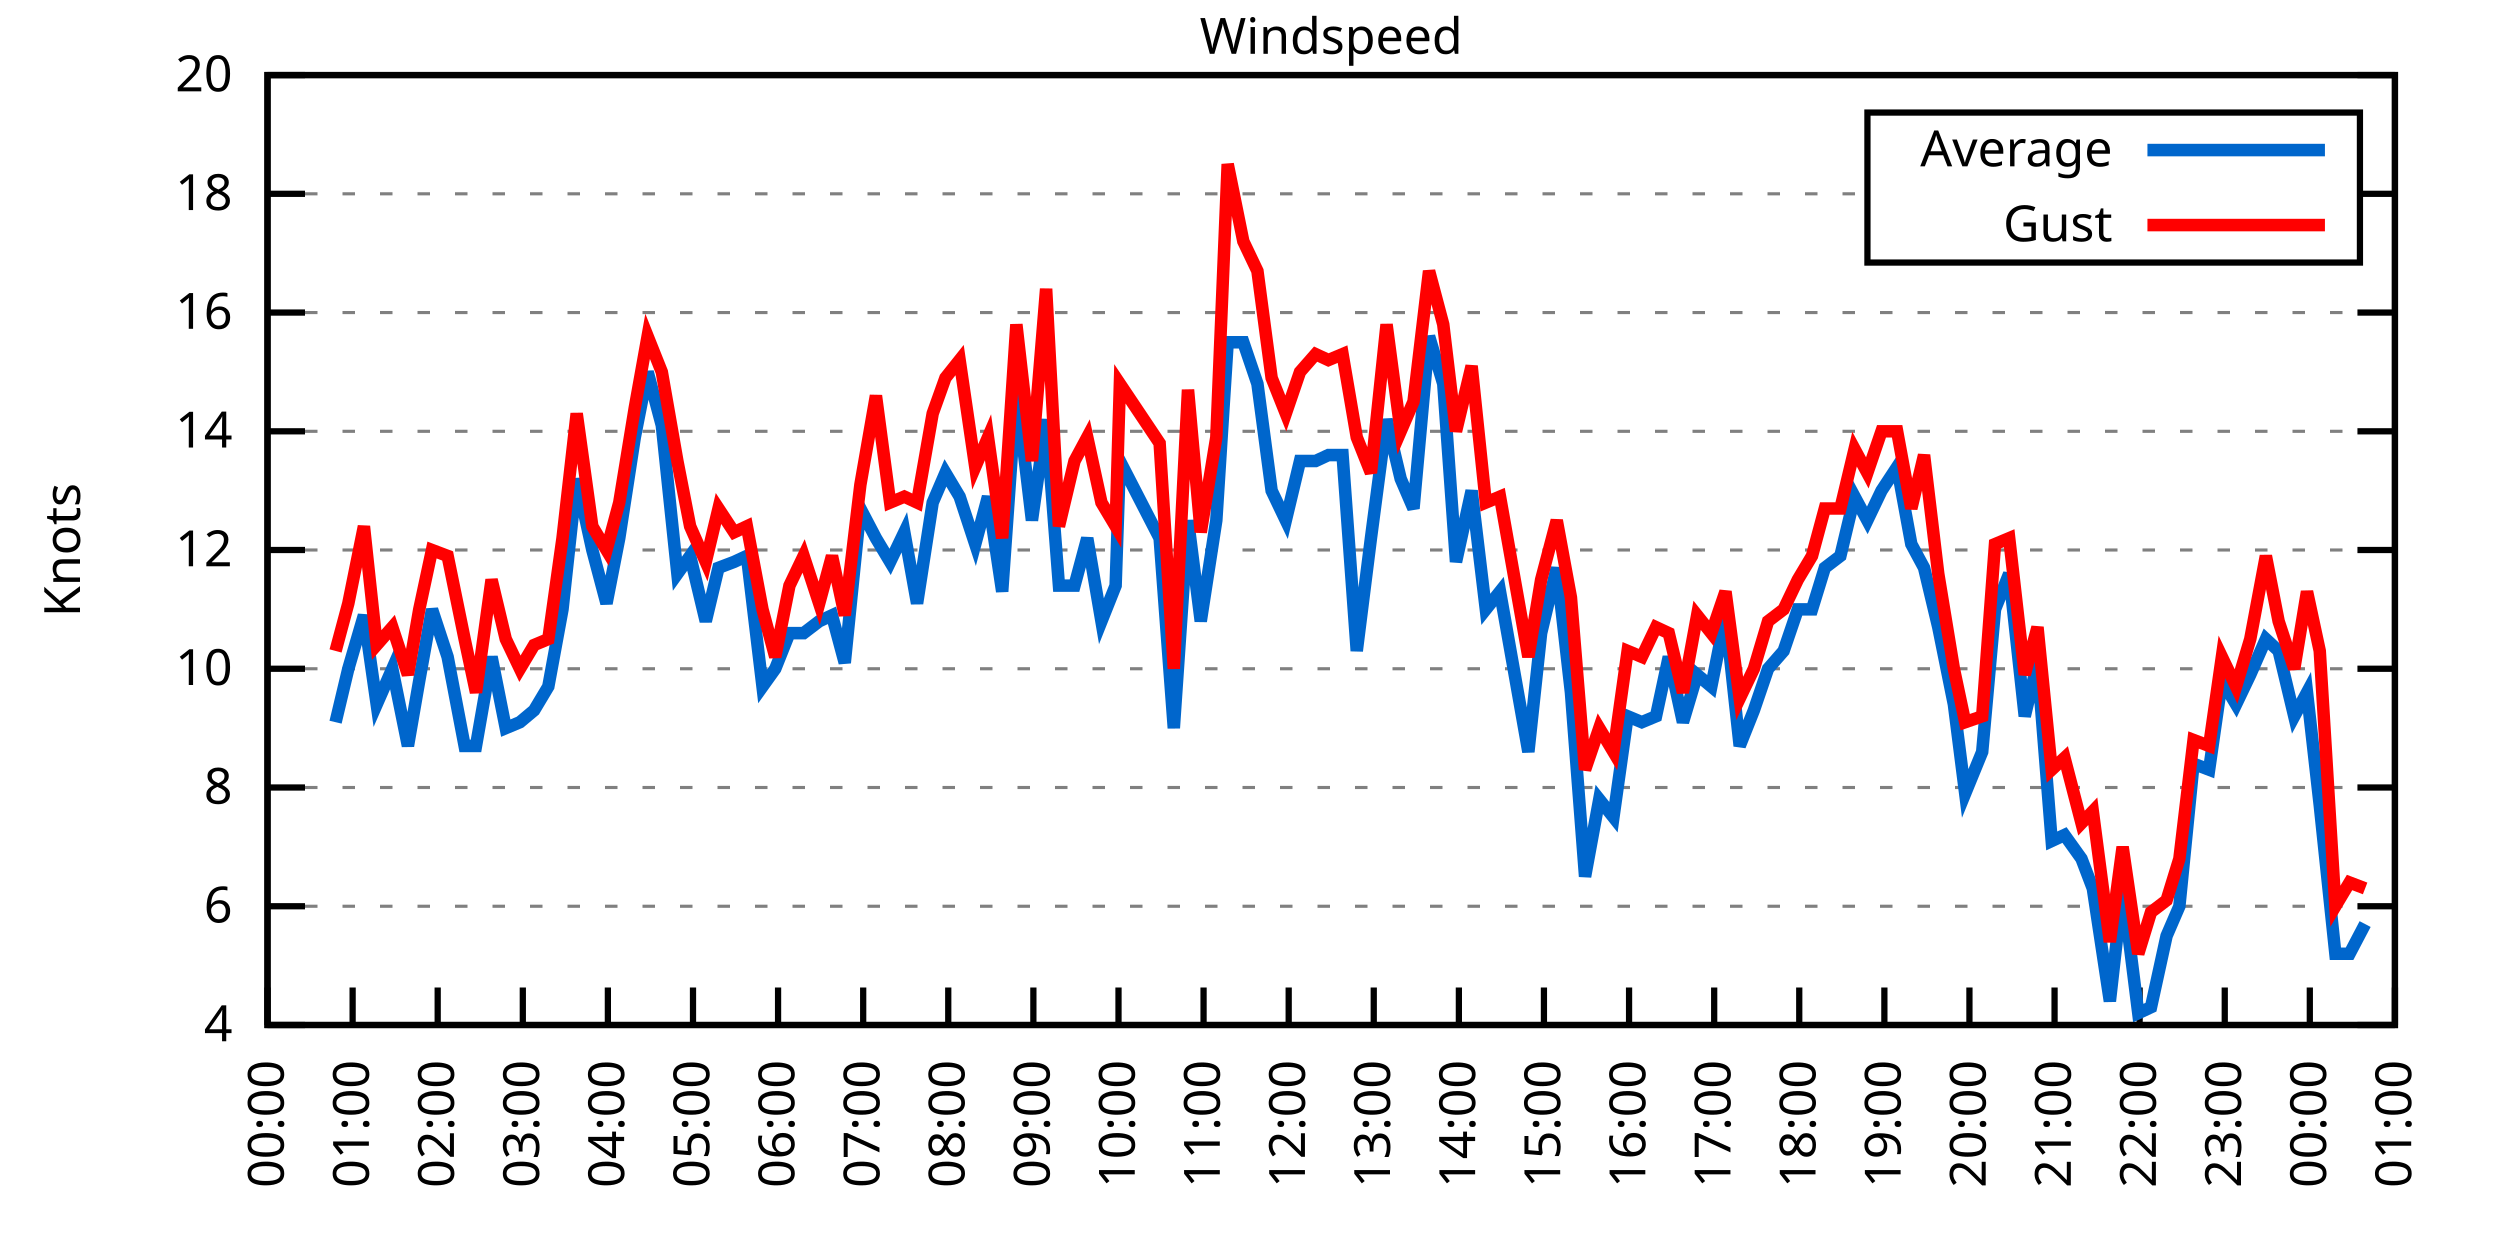
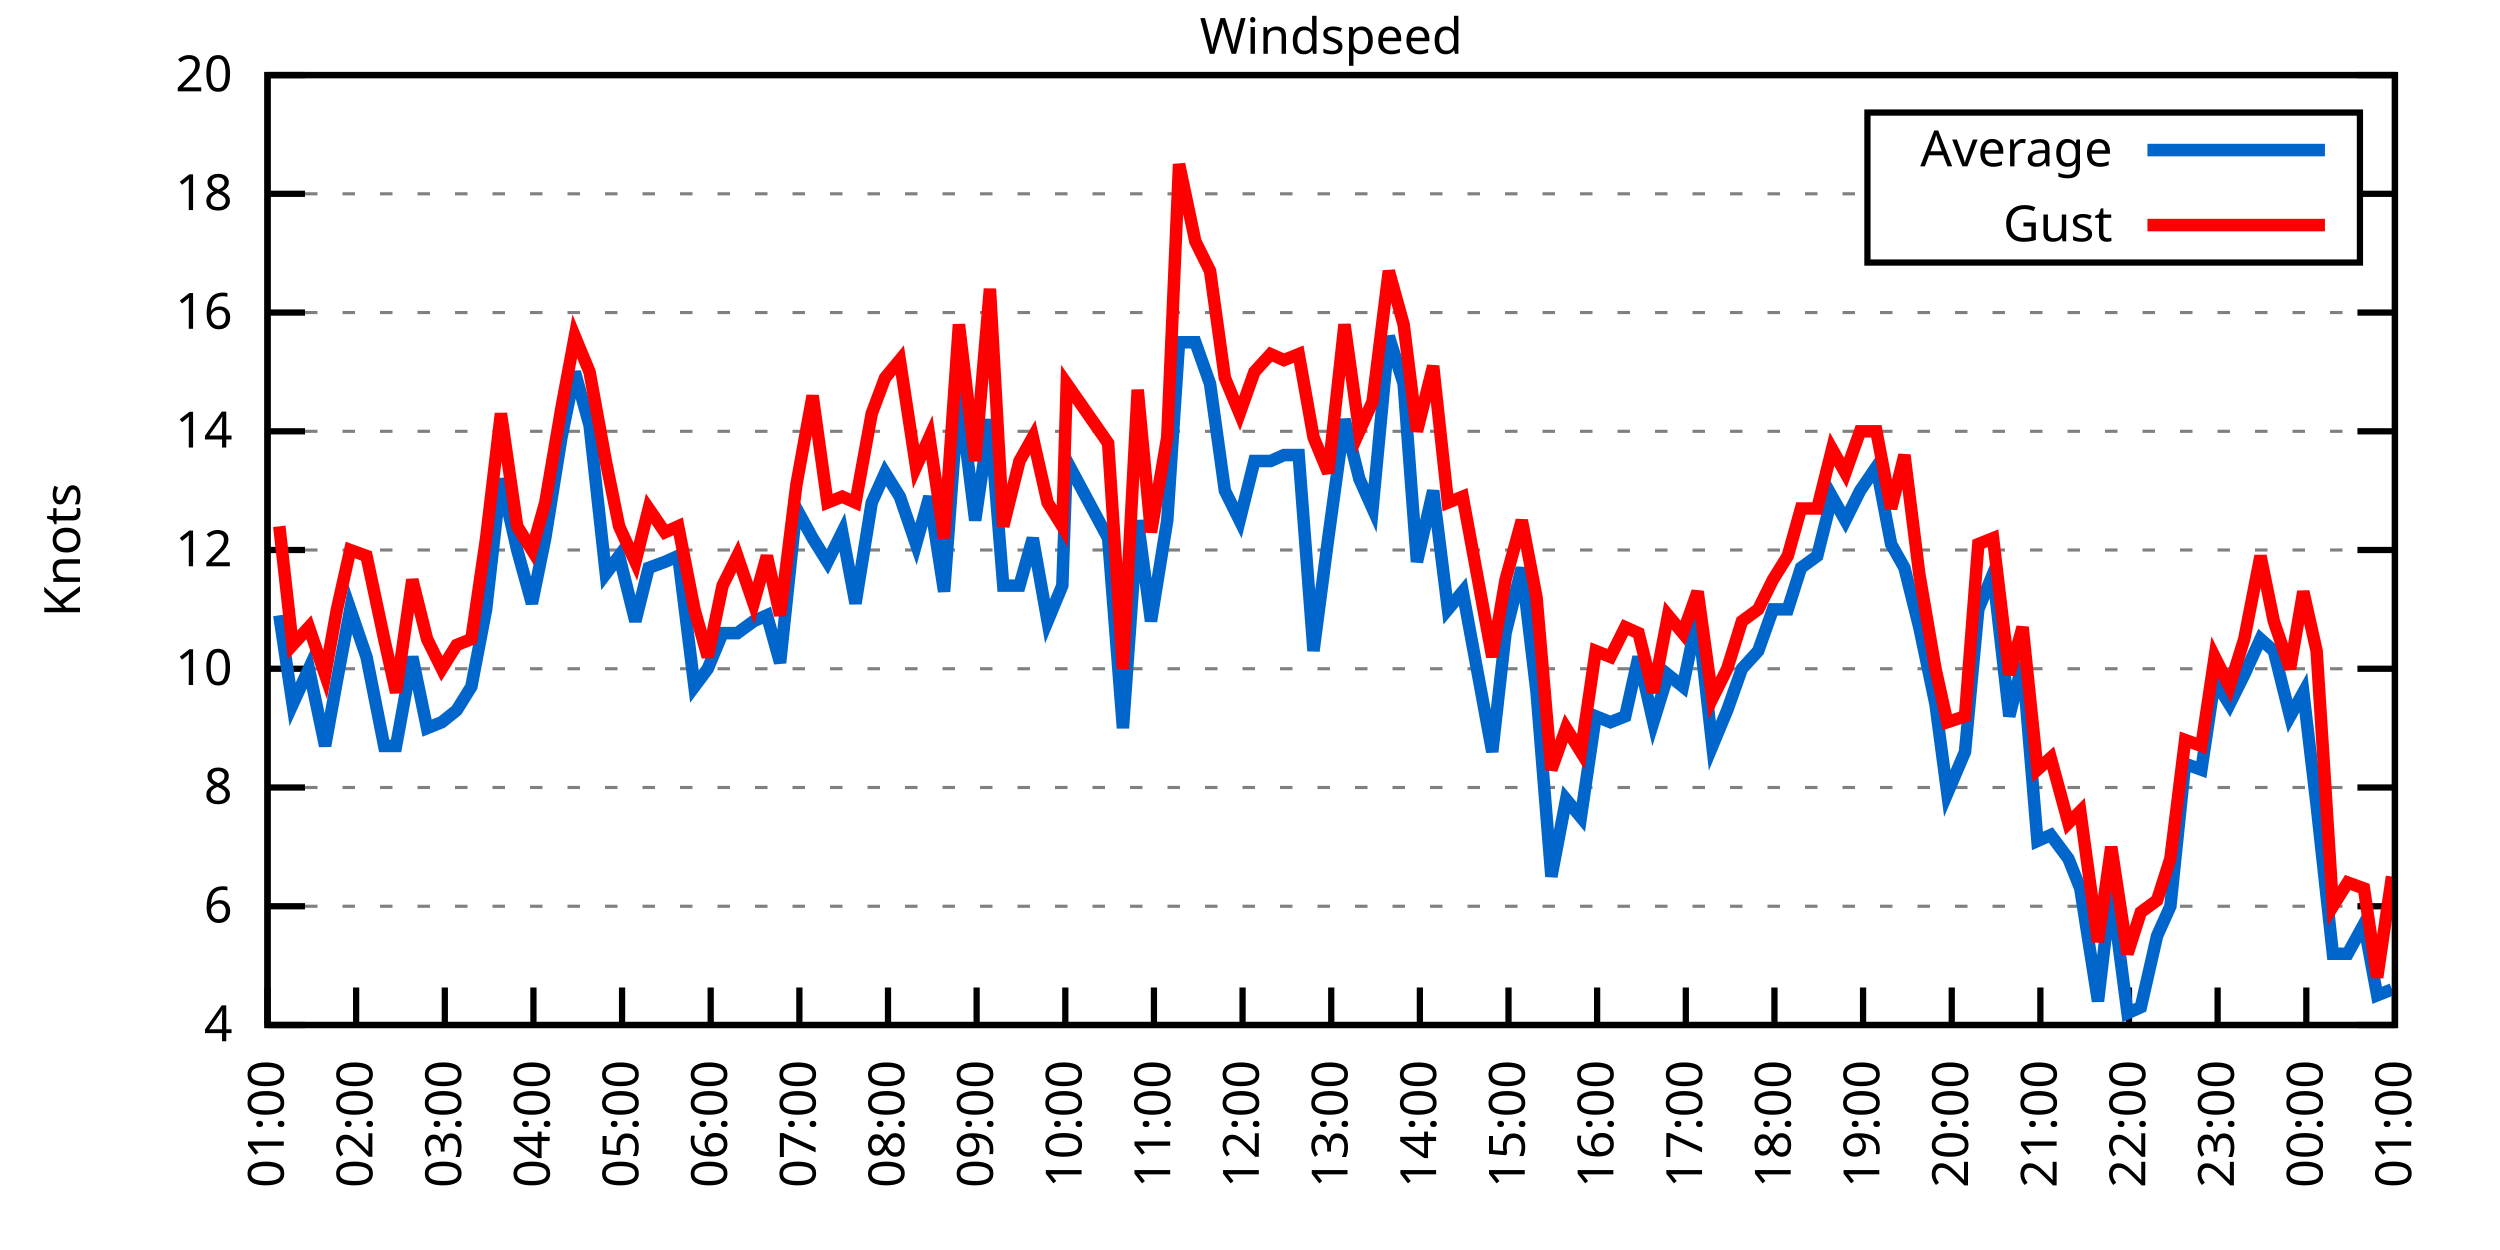
<svg xmlns="http://www.w3.org/2000/svg" xmlns:xlink="http://www.w3.org/1999/xlink" width="400" height="200" viewBox="0 0 400 200">
  <g id="gnuplot_canvas">
    <rect x="0" y="0" width="400" height="200" fill="none" />
    <defs>
      <circle id="gpDot" r="0.5" stroke-width="0.5" stroke="currentColor" />
      <path id="gpPt0" stroke-width="0.333" stroke="currentColor" d="M-1,0 h2 M0,-1 v2" />
      <path id="gpPt1" stroke-width="0.333" stroke="currentColor" d="M-1,-1 L1,1 M1,-1 L-1,1" />
      <path id="gpPt2" stroke-width="0.333" stroke="currentColor" d="M-1,0 L1,0 M0,-1 L0,1 M-1,-1 L1,1 M-1,1 L1,-1" />
      <rect id="gpPt3" stroke-width="0.333" stroke="currentColor" x="-1" y="-1" width="2" height="2" />
      <rect id="gpPt4" stroke-width="0.333" stroke="currentColor" fill="currentColor" x="-1" y="-1" width="2" height="2" />
      <circle id="gpPt5" stroke-width="0.333" stroke="currentColor" cx="0" cy="0" r="1" />
      <use xlink:href="#gpPt5" id="gpPt6" fill="currentColor" stroke="none" />
      <path id="gpPt7" stroke-width="0.333" stroke="currentColor" d="M0,-1.33 L-1.33,0.67 L1.33,0.67 z" />
      <use xlink:href="#gpPt7" id="gpPt8" fill="currentColor" stroke="none" />
      <use xlink:href="#gpPt7" id="gpPt9" stroke="currentColor" transform="rotate(180)" />
      <use xlink:href="#gpPt9" id="gpPt10" fill="currentColor" stroke="none" />
      <use xlink:href="#gpPt3" id="gpPt11" stroke="currentColor" transform="rotate(45)" />
      <use xlink:href="#gpPt11" id="gpPt12" fill="currentColor" stroke="none" />
      <path id="gpPt13" stroke-width="0.333" stroke="currentColor" d="M0,1.330 L1.265,0.411 L0.782,-1.067 L-0.782,-1.076 L-1.265,0.411 z" />
      <use xlink:href="#gpPt13" id="gpPt14" fill="currentColor" stroke="none" />
      <filter id="textbox" filterUnits="objectBoundingBox" x="0" y="0" height="1" width="1">
        <feFlood flood-color="white" flood-opacity="1" result="bgnd" />
        <feComposite in="SourceGraphic" in2="bgnd" operator="atop" />
      </filter>
      <filter id="greybox" filterUnits="objectBoundingBox" x="0" y="0" height="1" width="1">
        <feFlood flood-color="lightgrey" flood-opacity="1" result="grey" />
        <feComposite in="SourceGraphic" in2="grey" operator="atop" />
      </filter>
    </defs>
    <g fill="none" color="white" stroke="currentColor" stroke-width="1.00" stroke-linecap="butt" stroke-linejoin="miter">
</g>
    <g fill="none" color="black" stroke="currentColor" stroke-width="1.00" stroke-linecap="butt" stroke-linejoin="miter">
      <g stroke="none" shape-rendering="crispEdges">
        <polygon fill="rgb(255, 255, 255)" points="42.80,164.00 383.18,164.00 383.18,12.02 42.80,12.02 " />
      </g>
    </g>
    <g fill="none" color="black" stroke="currentColor" stroke-width="1.00" stroke-linecap="butt" stroke-linejoin="miter">
</g>
    <g fill="none" color="black" stroke="black" stroke-width="0.50" stroke-linecap="butt" stroke-linejoin="miter">
</g>
    <g fill="none" color="gray" stroke="currentColor" stroke-width="0.50" stroke-linecap="butt" stroke-linejoin="miter">
      <path stroke="gray" stroke-dasharray="2,4" class="gridline" d="M42.80,164.00 L383.19,164.00  " />
    </g>
    <g fill="none" color="gray" stroke="gray" stroke-width="1.00" stroke-linecap="butt" stroke-linejoin="miter">
</g>
    <g fill="none" color="black" stroke="currentColor" stroke-width="1.00" stroke-linecap="butt" stroke-linejoin="miter">
      <path stroke="black" d="M42.80,164.00 L48.80,164.00 M383.19,164.00 L377.19,164.00  " />
      <g transform="translate(37.20,166.60)" stroke="none" fill="black" font-family="Sans" font-size="8.00" text-anchor="end">
        <text>
          <tspan font-family="Sans"> 4</tspan>
        </text>
      </g>
    </g>
    <g fill="none" color="black" stroke="currentColor" stroke-width="1.00" stroke-linecap="butt" stroke-linejoin="miter">
</g>
    <g fill="none" color="black" stroke="black" stroke-width="0.50" stroke-linecap="butt" stroke-linejoin="miter">
</g>
    <g fill="none" color="gray" stroke="currentColor" stroke-width="0.50" stroke-linecap="butt" stroke-linejoin="miter">
      <path stroke="gray" stroke-dasharray="2,4" class="gridline" d="M42.80,145.00 L383.19,145.00  " />
    </g>
    <g fill="none" color="gray" stroke="gray" stroke-width="1.00" stroke-linecap="butt" stroke-linejoin="miter">
</g>
    <g fill="none" color="black" stroke="currentColor" stroke-width="1.00" stroke-linecap="butt" stroke-linejoin="miter">
      <path stroke="black" d="M42.80,145.00 L48.80,145.00 M383.19,145.00 L377.19,145.00  " />
      <g transform="translate(37.20,147.60)" stroke="none" fill="black" font-family="Sans" font-size="8.00" text-anchor="end">
        <text>
          <tspan font-family="Sans"> 6</tspan>
        </text>
      </g>
    </g>
    <g fill="none" color="black" stroke="currentColor" stroke-width="1.00" stroke-linecap="butt" stroke-linejoin="miter">
</g>
    <g fill="none" color="black" stroke="black" stroke-width="0.50" stroke-linecap="butt" stroke-linejoin="miter">
</g>
    <g fill="none" color="gray" stroke="currentColor" stroke-width="0.50" stroke-linecap="butt" stroke-linejoin="miter">
      <path stroke="gray" stroke-dasharray="2,4" class="gridline" d="M42.80,126.00 L383.19,126.00  " />
    </g>
    <g fill="none" color="gray" stroke="gray" stroke-width="1.00" stroke-linecap="butt" stroke-linejoin="miter">
</g>
    <g fill="none" color="black" stroke="currentColor" stroke-width="1.00" stroke-linecap="butt" stroke-linejoin="miter">
      <path stroke="black" d="M42.80,126.00 L48.80,126.00 M383.19,126.00 L377.19,126.00  " />
      <g transform="translate(37.20,128.60)" stroke="none" fill="black" font-family="Sans" font-size="8.00" text-anchor="end">
        <text>
          <tspan font-family="Sans"> 8</tspan>
        </text>
      </g>
    </g>
    <g fill="none" color="black" stroke="currentColor" stroke-width="1.00" stroke-linecap="butt" stroke-linejoin="miter">
</g>
    <g fill="none" color="black" stroke="black" stroke-width="0.50" stroke-linecap="butt" stroke-linejoin="miter">
</g>
    <g fill="none" color="gray" stroke="currentColor" stroke-width="0.50" stroke-linecap="butt" stroke-linejoin="miter">
      <path stroke="gray" stroke-dasharray="2,4" class="gridline" d="M42.80,107.00 L383.19,107.00  " />
    </g>
    <g fill="none" color="gray" stroke="gray" stroke-width="1.00" stroke-linecap="butt" stroke-linejoin="miter">
</g>
    <g fill="none" color="black" stroke="currentColor" stroke-width="1.00" stroke-linecap="butt" stroke-linejoin="miter">
      <path stroke="black" d="M42.80,107.00 L48.80,107.00 M383.19,107.00 L377.19,107.00  " />
      <g transform="translate(37.20,109.60)" stroke="none" fill="black" font-family="Sans" font-size="8.00" text-anchor="end">
        <text>
          <tspan font-family="Sans"> 10</tspan>
        </text>
      </g>
    </g>
    <g fill="none" color="black" stroke="currentColor" stroke-width="1.00" stroke-linecap="butt" stroke-linejoin="miter">
</g>
    <g fill="none" color="black" stroke="black" stroke-width="0.50" stroke-linecap="butt" stroke-linejoin="miter">
</g>
    <g fill="none" color="gray" stroke="currentColor" stroke-width="0.50" stroke-linecap="butt" stroke-linejoin="miter">
      <path stroke="gray" stroke-dasharray="2,4" class="gridline" d="M42.80,88.00 L383.19,88.00  " />
    </g>
    <g fill="none" color="gray" stroke="gray" stroke-width="1.00" stroke-linecap="butt" stroke-linejoin="miter">
</g>
    <g fill="none" color="black" stroke="currentColor" stroke-width="1.00" stroke-linecap="butt" stroke-linejoin="miter">
      <path stroke="black" d="M42.80,88.00 L48.80,88.00 M383.19,88.00 L377.19,88.00  " />
      <g transform="translate(37.20,90.60)" stroke="none" fill="black" font-family="Sans" font-size="8.00" text-anchor="end">
        <text>
          <tspan font-family="Sans"> 12</tspan>
        </text>
      </g>
    </g>
    <g fill="none" color="black" stroke="currentColor" stroke-width="1.00" stroke-linecap="butt" stroke-linejoin="miter">
</g>
    <g fill="none" color="black" stroke="black" stroke-width="0.50" stroke-linecap="butt" stroke-linejoin="miter">
</g>
    <g fill="none" color="gray" stroke="currentColor" stroke-width="0.50" stroke-linecap="butt" stroke-linejoin="miter">
      <path stroke="gray" stroke-dasharray="2,4" class="gridline" d="M42.80,69.01 L383.19,69.01  " />
    </g>
    <g fill="none" color="gray" stroke="gray" stroke-width="1.00" stroke-linecap="butt" stroke-linejoin="miter">
</g>
    <g fill="none" color="black" stroke="currentColor" stroke-width="1.00" stroke-linecap="butt" stroke-linejoin="miter">
      <path stroke="black" d="M42.80,69.01 L48.80,69.01 M383.19,69.01 L377.19,69.01  " />
      <g transform="translate(37.20,71.61)" stroke="none" fill="black" font-family="Sans" font-size="8.00" text-anchor="end">
        <text>
          <tspan font-family="Sans"> 14</tspan>
        </text>
      </g>
    </g>
    <g fill="none" color="black" stroke="currentColor" stroke-width="1.00" stroke-linecap="butt" stroke-linejoin="miter">
</g>
    <g fill="none" color="black" stroke="black" stroke-width="0.50" stroke-linecap="butt" stroke-linejoin="miter">
</g>
    <g fill="none" color="gray" stroke="currentColor" stroke-width="0.50" stroke-linecap="butt" stroke-linejoin="miter">
      <path stroke="gray" stroke-dasharray="2,4" class="gridline" d="M42.80,50.01 L383.19,50.01  " />
    </g>
    <g fill="none" color="gray" stroke="gray" stroke-width="1.00" stroke-linecap="butt" stroke-linejoin="miter">
</g>
    <g fill="none" color="black" stroke="currentColor" stroke-width="1.00" stroke-linecap="butt" stroke-linejoin="miter">
      <path stroke="black" d="M42.80,50.01 L48.80,50.01 M383.19,50.01 L377.19,50.01  " />
      <g transform="translate(37.20,52.61)" stroke="none" fill="black" font-family="Sans" font-size="8.00" text-anchor="end">
        <text>
          <tspan font-family="Sans"> 16</tspan>
        </text>
      </g>
    </g>
    <g fill="none" color="black" stroke="currentColor" stroke-width="1.00" stroke-linecap="butt" stroke-linejoin="miter">
</g>
    <g fill="none" color="black" stroke="black" stroke-width="0.50" stroke-linecap="butt" stroke-linejoin="miter">
</g>
    <g fill="none" color="gray" stroke="currentColor" stroke-width="0.50" stroke-linecap="butt" stroke-linejoin="miter">
      <path stroke="gray" stroke-dasharray="2,4" class="gridline" d="M42.80,31.01 L298.79,31.01 M377.59,31.01 L383.19,31.01  " />
    </g>
    <g fill="none" color="gray" stroke="gray" stroke-width="1.00" stroke-linecap="butt" stroke-linejoin="miter">
</g>
    <g fill="none" color="black" stroke="currentColor" stroke-width="1.00" stroke-linecap="butt" stroke-linejoin="miter">
      <path stroke="black" d="M42.80,31.01 L48.80,31.01 M383.19,31.01 L377.19,31.01  " />
      <g transform="translate(37.20,33.61)" stroke="none" fill="black" font-family="Sans" font-size="8.00" text-anchor="end">
        <text>
          <tspan font-family="Sans"> 18</tspan>
        </text>
      </g>
    </g>
    <g fill="none" color="black" stroke="currentColor" stroke-width="1.00" stroke-linecap="butt" stroke-linejoin="miter">
</g>
    <g fill="none" color="black" stroke="black" stroke-width="0.50" stroke-linecap="butt" stroke-linejoin="miter">
</g>
    <g fill="none" color="gray" stroke="currentColor" stroke-width="0.50" stroke-linecap="butt" stroke-linejoin="miter">
      <path stroke="gray" stroke-dasharray="2,4" class="gridline" d="M42.80,12.01 L383.19,12.01  " />
    </g>
    <g fill="none" color="gray" stroke="gray" stroke-width="1.00" stroke-linecap="butt" stroke-linejoin="miter">
</g>
    <g fill="none" color="black" stroke="currentColor" stroke-width="1.00" stroke-linecap="butt" stroke-linejoin="miter">
      <path stroke="black" d="M42.80,12.01 L48.80,12.01 M383.19,12.01 L377.19,12.01  " />
      <g transform="translate(37.20,14.61)" stroke="none" fill="black" font-family="Sans" font-size="8.00" text-anchor="end">
        <text>
          <tspan font-family="Sans"> 20</tspan>
        </text>
      </g>
    </g>
    <g fill="none" color="black" stroke="currentColor" stroke-width="1.00" stroke-linecap="butt" stroke-linejoin="miter">
      <path stroke="black" d="M42.80,164.00 L42.80,158.00  " />
      <g transform="translate(45.40,169.60) rotate(270.00)" stroke="none" fill="black" font-family="Sans" font-size="8.00" text-anchor="end">
        <text>
-           <tspan font-family="Sans">00:00</tspan>
-         </text>
-       </g>
-     </g>
-     <g fill="none" color="black" stroke="currentColor" stroke-width="1.00" stroke-linecap="butt" stroke-linejoin="miter">
-       <path stroke="black" d="M56.42,164.00 L56.42,158.00  " />
-       <g transform="translate(59.02,169.60) rotate(270.00)" stroke="none" fill="black" font-family="Sans" font-size="8.00" text-anchor="end">
-         <text>
          <tspan font-family="Sans">01:00</tspan>
        </text>
      </g>
    </g>
    <g fill="none" color="black" stroke="currentColor" stroke-width="1.00" stroke-linecap="butt" stroke-linejoin="miter">
-       <path stroke="black" d="M70.03,164.00 L70.03,158.00  " />
-       <g transform="translate(72.63,169.60) rotate(270.00)" stroke="none" fill="black" font-family="Sans" font-size="8.00" text-anchor="end">
+       <path stroke="black" d="M56.98,164.00 L56.98,158.00  " />
+       <g transform="translate(59.58,169.60) rotate(270.00)" stroke="none" fill="black" font-family="Sans" font-size="8.00" text-anchor="end">
        <text>
          <tspan font-family="Sans">02:00</tspan>
        </text>
      </g>
    </g>
    <g fill="none" color="black" stroke="currentColor" stroke-width="1.00" stroke-linecap="butt" stroke-linejoin="miter">
-       <path stroke="black" d="M83.65,164.00 L83.65,158.00  " />
-       <g transform="translate(86.25,169.60) rotate(270.00)" stroke="none" fill="black" font-family="Sans" font-size="8.00" text-anchor="end">
+       <path stroke="black" d="M71.17,164.00 L71.17,158.00  " />
+       <g transform="translate(73.77,169.60) rotate(270.00)" stroke="none" fill="black" font-family="Sans" font-size="8.00" text-anchor="end">
        <text>
          <tspan font-family="Sans">03:00</tspan>
        </text>
      </g>
    </g>
    <g fill="none" color="black" stroke="currentColor" stroke-width="1.00" stroke-linecap="butt" stroke-linejoin="miter">
-       <path stroke="black" d="M97.26,164.00 L97.26,158.00  " />
-       <g transform="translate(99.86,169.60) rotate(270.00)" stroke="none" fill="black" font-family="Sans" font-size="8.00" text-anchor="end">
+       <path stroke="black" d="M85.35,164.00 L85.35,158.00  " />
+       <g transform="translate(87.95,169.60) rotate(270.00)" stroke="none" fill="black" font-family="Sans" font-size="8.00" text-anchor="end">
        <text>
          <tspan font-family="Sans">04:00</tspan>
        </text>
      </g>
    </g>
    <g fill="none" color="black" stroke="currentColor" stroke-width="1.00" stroke-linecap="butt" stroke-linejoin="miter">
-       <path stroke="black" d="M110.88,164.00 L110.88,158.00  " />
-       <g transform="translate(113.48,169.60) rotate(270.00)" stroke="none" fill="black" font-family="Sans" font-size="8.00" text-anchor="end">
+       <path stroke="black" d="M99.53,164.00 L99.53,158.00  " />
+       <g transform="translate(102.13,169.60) rotate(270.00)" stroke="none" fill="black" font-family="Sans" font-size="8.00" text-anchor="end">
        <text>
          <tspan font-family="Sans">05:00</tspan>
        </text>
      </g>
    </g>
    <g fill="none" color="black" stroke="currentColor" stroke-width="1.00" stroke-linecap="butt" stroke-linejoin="miter">
-       <path stroke="black" d="M124.49,164.00 L124.49,158.00  " />
-       <g transform="translate(127.09,169.60) rotate(270.00)" stroke="none" fill="black" font-family="Sans" font-size="8.00" text-anchor="end">
+       <path stroke="black" d="M113.71,164.00 L113.71,158.00  " />
+       <g transform="translate(116.31,169.60) rotate(270.00)" stroke="none" fill="black" font-family="Sans" font-size="8.00" text-anchor="end">
        <text>
          <tspan font-family="Sans">06:00</tspan>
        </text>
      </g>
    </g>
    <g fill="none" color="black" stroke="currentColor" stroke-width="1.00" stroke-linecap="butt" stroke-linejoin="miter">
-       <path stroke="black" d="M138.11,164.00 L138.11,158.00  " />
-       <g transform="translate(140.71,169.60) rotate(270.00)" stroke="none" fill="black" font-family="Sans" font-size="8.00" text-anchor="end">
+       <path stroke="black" d="M127.90,164.00 L127.90,158.00  " />
+       <g transform="translate(130.50,169.60) rotate(270.00)" stroke="none" fill="black" font-family="Sans" font-size="8.00" text-anchor="end">
        <text>
          <tspan font-family="Sans">07:00</tspan>
        </text>
      </g>
    </g>
    <g fill="none" color="black" stroke="currentColor" stroke-width="1.00" stroke-linecap="butt" stroke-linejoin="miter">
-       <path stroke="black" d="M151.72,164.00 L151.72,158.00  " />
-       <g transform="translate(154.32,169.60) rotate(270.00)" stroke="none" fill="black" font-family="Sans" font-size="8.00" text-anchor="end">
+       <path stroke="black" d="M142.08,164.00 L142.08,158.00  " />
+       <g transform="translate(144.68,169.60) rotate(270.00)" stroke="none" fill="black" font-family="Sans" font-size="8.00" text-anchor="end">
        <text>
          <tspan font-family="Sans">08:00</tspan>
        </text>
      </g>
    </g>
    <g fill="none" color="black" stroke="currentColor" stroke-width="1.00" stroke-linecap="butt" stroke-linejoin="miter">
-       <path stroke="black" d="M165.34,164.00 L165.34,158.00  " />
-       <g transform="translate(167.94,169.60) rotate(270.00)" stroke="none" fill="black" font-family="Sans" font-size="8.00" text-anchor="end">
+       <path stroke="black" d="M156.26,164.00 L156.26,158.00  " />
+       <g transform="translate(158.86,169.60) rotate(270.00)" stroke="none" fill="black" font-family="Sans" font-size="8.00" text-anchor="end">
        <text>
          <tspan font-family="Sans">09:00</tspan>
        </text>
      </g>
    </g>
    <g fill="none" color="black" stroke="currentColor" stroke-width="1.00" stroke-linecap="butt" stroke-linejoin="miter">
-       <path stroke="black" d="M178.96,164.00 L178.96,158.00  " />
-       <g transform="translate(181.56,169.60) rotate(270.00)" stroke="none" fill="black" font-family="Sans" font-size="8.00" text-anchor="end">
+       <path stroke="black" d="M170.45,164.00 L170.45,158.00  " />
+       <g transform="translate(173.05,169.60) rotate(270.00)" stroke="none" fill="black" font-family="Sans" font-size="8.00" text-anchor="end">
        <text>
          <tspan font-family="Sans">10:00</tspan>
        </text>
      </g>
    </g>
    <g fill="none" color="black" stroke="currentColor" stroke-width="1.00" stroke-linecap="butt" stroke-linejoin="miter">
-       <path stroke="black" d="M192.57,164.00 L192.57,158.00  " />
-       <g transform="translate(195.17,169.60) rotate(270.00)" stroke="none" fill="black" font-family="Sans" font-size="8.00" text-anchor="end">
+       <path stroke="black" d="M184.63,164.00 L184.63,158.00  " />
+       <g transform="translate(187.23,169.60) rotate(270.00)" stroke="none" fill="black" font-family="Sans" font-size="8.00" text-anchor="end">
        <text>
          <tspan font-family="Sans">11:00</tspan>
        </text>
      </g>
    </g>
    <g fill="none" color="black" stroke="currentColor" stroke-width="1.00" stroke-linecap="butt" stroke-linejoin="miter">
-       <path stroke="black" d="M206.19,164.00 L206.19,158.00  " />
-       <g transform="translate(208.79,169.60) rotate(270.00)" stroke="none" fill="black" font-family="Sans" font-size="8.00" text-anchor="end">
+       <path stroke="black" d="M198.81,164.00 L198.81,158.00  " />
+       <g transform="translate(201.41,169.60) rotate(270.00)" stroke="none" fill="black" font-family="Sans" font-size="8.00" text-anchor="end">
        <text>
          <tspan font-family="Sans">12:00</tspan>
        </text>
      </g>
    </g>
    <g fill="none" color="black" stroke="currentColor" stroke-width="1.00" stroke-linecap="butt" stroke-linejoin="miter">
-       <path stroke="black" d="M219.80,164.00 L219.80,158.00  " />
-       <g transform="translate(222.40,169.60) rotate(270.00)" stroke="none" fill="black" font-family="Sans" font-size="8.00" text-anchor="end">
+       <path stroke="black" d="M213.00,164.00 L213.00,158.00  " />
+       <g transform="translate(215.60,169.60) rotate(270.00)" stroke="none" fill="black" font-family="Sans" font-size="8.00" text-anchor="end">
        <text>
          <tspan font-family="Sans">13:00</tspan>
        </text>
      </g>
    </g>
    <g fill="none" color="black" stroke="currentColor" stroke-width="1.00" stroke-linecap="butt" stroke-linejoin="miter">
-       <path stroke="black" d="M233.42,164.00 L233.42,158.00  " />
-       <g transform="translate(236.02,169.60) rotate(270.00)" stroke="none" fill="black" font-family="Sans" font-size="8.00" text-anchor="end">
+       <path stroke="black" d="M227.18,164.00 L227.18,158.00  " />
+       <g transform="translate(229.78,169.60) rotate(270.00)" stroke="none" fill="black" font-family="Sans" font-size="8.00" text-anchor="end">
        <text>
          <tspan font-family="Sans">14:00</tspan>
        </text>
      </g>
    </g>
    <g fill="none" color="black" stroke="currentColor" stroke-width="1.00" stroke-linecap="butt" stroke-linejoin="miter">
-       <path stroke="black" d="M247.03,164.00 L247.03,158.00  " />
-       <g transform="translate(249.63,169.60) rotate(270.00)" stroke="none" fill="black" font-family="Sans" font-size="8.00" text-anchor="end">
+       <path stroke="black" d="M241.36,164.00 L241.36,158.00  " />
+       <g transform="translate(243.96,169.60) rotate(270.00)" stroke="none" fill="black" font-family="Sans" font-size="8.00" text-anchor="end">
        <text>
          <tspan font-family="Sans">15:00</tspan>
        </text>
      </g>
    </g>
    <g fill="none" color="black" stroke="currentColor" stroke-width="1.00" stroke-linecap="butt" stroke-linejoin="miter">
-       <path stroke="black" d="M260.65,164.00 L260.65,158.00  " />
-       <g transform="translate(263.25,169.60) rotate(270.00)" stroke="none" fill="black" font-family="Sans" font-size="8.00" text-anchor="end">
+       <path stroke="black" d="M255.54,164.00 L255.54,158.00  " />
+       <g transform="translate(258.14,169.60) rotate(270.00)" stroke="none" fill="black" font-family="Sans" font-size="8.00" text-anchor="end">
        <text>
          <tspan font-family="Sans">16:00</tspan>
        </text>
      </g>
    </g>
    <g fill="none" color="black" stroke="currentColor" stroke-width="1.00" stroke-linecap="butt" stroke-linejoin="miter">
-       <path stroke="black" d="M274.27,164.00 L274.27,158.00  " />
-       <g transform="translate(276.87,169.60) rotate(270.00)" stroke="none" fill="black" font-family="Sans" font-size="8.00" text-anchor="end">
+       <path stroke="black" d="M269.73,164.00 L269.73,158.00  " />
+       <g transform="translate(272.33,169.60) rotate(270.00)" stroke="none" fill="black" font-family="Sans" font-size="8.00" text-anchor="end">
        <text>
          <tspan font-family="Sans">17:00</tspan>
        </text>
      </g>
    </g>
    <g fill="none" color="black" stroke="currentColor" stroke-width="1.00" stroke-linecap="butt" stroke-linejoin="miter">
-       <path stroke="black" d="M287.88,164.00 L287.88,158.00  " />
-       <g transform="translate(290.48,169.60) rotate(270.00)" stroke="none" fill="black" font-family="Sans" font-size="8.00" text-anchor="end">
+       <path stroke="black" d="M283.91,164.00 L283.91,158.00  " />
+       <g transform="translate(286.51,169.60) rotate(270.00)" stroke="none" fill="black" font-family="Sans" font-size="8.00" text-anchor="end">
        <text>
          <tspan font-family="Sans">18:00</tspan>
        </text>
      </g>
    </g>
    <g fill="none" color="black" stroke="currentColor" stroke-width="1.00" stroke-linecap="butt" stroke-linejoin="miter">
-       <path stroke="black" d="M301.50,164.00 L301.50,158.00  " />
-       <g transform="translate(304.10,169.60) rotate(270.00)" stroke="none" fill="black" font-family="Sans" font-size="8.00" text-anchor="end">
+       <path stroke="black" d="M298.09,164.00 L298.09,158.00  " />
+       <g transform="translate(300.69,169.60) rotate(270.00)" stroke="none" fill="black" font-family="Sans" font-size="8.00" text-anchor="end">
        <text>
          <tspan font-family="Sans">19:00</tspan>
        </text>
      </g>
    </g>
    <g fill="none" color="black" stroke="currentColor" stroke-width="1.00" stroke-linecap="butt" stroke-linejoin="miter">
-       <path stroke="black" d="M315.11,164.00 L315.11,158.00  " />
-       <g transform="translate(317.71,169.60) rotate(270.00)" stroke="none" fill="black" font-family="Sans" font-size="8.00" text-anchor="end">
+       <path stroke="black" d="M312.28,164.00 L312.28,158.00  " />
+       <g transform="translate(314.88,169.60) rotate(270.00)" stroke="none" fill="black" font-family="Sans" font-size="8.00" text-anchor="end">
        <text>
          <tspan font-family="Sans">20:00</tspan>
        </text>
      </g>
    </g>
    <g fill="none" color="black" stroke="currentColor" stroke-width="1.00" stroke-linecap="butt" stroke-linejoin="miter">
-       <path stroke="black" d="M328.73,164.00 L328.73,158.00  " />
-       <g transform="translate(331.33,169.60) rotate(270.00)" stroke="none" fill="black" font-family="Sans" font-size="8.00" text-anchor="end">
+       <path stroke="black" d="M326.46,164.00 L326.46,158.00  " />
+       <g transform="translate(329.06,169.60) rotate(270.00)" stroke="none" fill="black" font-family="Sans" font-size="8.00" text-anchor="end">
        <text>
          <tspan font-family="Sans">21:00</tspan>
        </text>
      </g>
    </g>
    <g fill="none" color="black" stroke="currentColor" stroke-width="1.00" stroke-linecap="butt" stroke-linejoin="miter">
-       <path stroke="black" d="M342.34,164.00 L342.34,158.00  " />
-       <g transform="translate(344.94,169.60) rotate(270.00)" stroke="none" fill="black" font-family="Sans" font-size="8.00" text-anchor="end">
+       <path stroke="black" d="M340.64,164.00 L340.64,158.00  " />
+       <g transform="translate(343.24,169.60) rotate(270.00)" stroke="none" fill="black" font-family="Sans" font-size="8.00" text-anchor="end">
        <text>
          <tspan font-family="Sans">22:00</tspan>
        </text>
      </g>
    </g>
    <g fill="none" color="black" stroke="currentColor" stroke-width="1.00" stroke-linecap="butt" stroke-linejoin="miter">
-       <path stroke="black" d="M355.96,164.00 L355.96,158.00  " />
-       <g transform="translate(358.56,169.60) rotate(270.00)" stroke="none" fill="black" font-family="Sans" font-size="8.00" text-anchor="end">
+       <path stroke="black" d="M354.82,164.00 L354.82,158.00  " />
+       <g transform="translate(357.42,169.60) rotate(270.00)" stroke="none" fill="black" font-family="Sans" font-size="8.00" text-anchor="end">
        <text>
          <tspan font-family="Sans">23:00</tspan>
        </text>
      </g>
    </g>
    <g fill="none" color="black" stroke="currentColor" stroke-width="1.00" stroke-linecap="butt" stroke-linejoin="miter">
-       <path stroke="black" d="M369.57,164.00 L369.57,158.00  " />
-       <g transform="translate(372.17,169.60) rotate(270.00)" stroke="none" fill="black" font-family="Sans" font-size="8.00" text-anchor="end">
+       <path stroke="black" d="M369.01,164.00 L369.01,158.00  " />
+       <g transform="translate(371.61,169.60) rotate(270.00)" stroke="none" fill="black" font-family="Sans" font-size="8.00" text-anchor="end">
        <text>
          <tspan font-family="Sans">00:00</tspan>
        </text>
      </g>
    </g>
    <g fill="none" color="black" stroke="currentColor" stroke-width="1.00" stroke-linecap="butt" stroke-linejoin="miter">
      <path stroke="black" d="M383.19,164.00 L383.19,158.00  " />
      <g transform="translate(385.79,169.60) rotate(270.00)" stroke="none" fill="black" font-family="Sans" font-size="8.00" text-anchor="end">
        <text>
          <tspan font-family="Sans">01:00</tspan>
        </text>
      </g>
    </g>
    <g fill="none" color="black" stroke="currentColor" stroke-width="1.00" stroke-linecap="butt" stroke-linejoin="miter">
</g>
    <g fill="none" color="black" stroke="currentColor" stroke-width="1.00" stroke-linecap="butt" stroke-linejoin="miter">
      <path stroke="black" d="M42.80,12.01 L42.80,164.00 L383.19,164.00 L383.19,12.01 L42.80,12.01 Z  " />
    </g>
    <g fill="none" color="black" stroke="currentColor" stroke-width="1.00" stroke-linecap="butt" stroke-linejoin="miter">
</g>
    <g fill="none" color="black" stroke="currentColor" stroke-width="1.00" stroke-linecap="butt" stroke-linejoin="miter">
      <path stroke="black" d="M298.79,42.01 L298.79,18.01 L377.59,18.01 L377.59,42.01 L298.79,42.01 Z  " />
    </g>
    <g id="Windspeed_plot_1">
      <g fill="none" color="white" stroke="black" stroke-width="2.00" stroke-linecap="butt" stroke-linejoin="miter">
</g>
      <g fill="none" color="black" stroke="currentColor" stroke-width="2.00" stroke-linecap="butt" stroke-linejoin="miter">
        <g transform="translate(337.99,26.61)" stroke="none" fill="black" font-family="Sans" font-size="8.00" text-anchor="end">
          <text>
            <tspan font-family="Sans">Average</tspan>
          </text>
        </g>
      </g>
      <g fill="none" color="black" stroke="currentColor" stroke-width="2.00" stroke-linecap="butt" stroke-linejoin="miter">
-         <path stroke="rgb(  0, 102, 204)" d="M343.59,24.01 L371.99,24.01 M53.69,115.55 L55.73,107.00 L58.23,98.45 L60.27,112.70 L62.77,107.00 L65.27,119.35   L67.08,108.90 L69.12,97.50 L71.62,105.10 L74.34,119.35 L76.16,119.35 L78.65,105.10 L80.92,116.50 L83.19,115.55   L85.46,113.65 L87.73,109.85 L90.00,97.50 L92.27,76.61 L94.77,88.00 L97.04,96.55 L99.08,86.11 L101.57,69.96   L103.62,59.51 L105.89,68.06 L108.38,91.80 L110.42,88.95 L112.92,99.40 L114.96,90.85 L117.46,89.90 L119.50,88.95   L122.00,109.85 L124.04,107.00 L126.31,101.30 L128.58,101.30 L131.07,99.40 L133.12,98.45 L135.16,106.05 L137.66,81.36   L140.15,86.11 L142.42,89.90 L144.69,85.16 L146.73,96.55 L149.23,80.41 L151.27,75.66 L153.54,79.46 L156.04,87.06   L158.08,79.46 L160.35,94.65 L162.62,62.36 L165.11,83.26 L167.38,67.11 L169.43,93.70 L171.92,93.70 L173.96,86.11   L176.23,99.40 L178.50,93.70 L179.18,73.76 L185.54,86.11 L187.81,116.50 L190.08,83.26 L192.12,99.40 L194.61,83.26   L196.43,54.76 L198.93,54.76 L201.19,61.41 L203.46,78.51 L205.73,83.26 L208.00,73.76 L210.50,73.76 L212.54,72.81   L214.81,72.81 L217.08,104.15 L219.35,86.11 L221.85,67.11 L224.11,76.61 L226.16,81.36 L228.65,53.81 L230.92,61.41   L232.96,89.90 L235.46,78.51 L237.73,97.50 L240.00,94.65 L244.54,120.30 L246.58,101.30 L249.08,90.85 L251.35,110.80   L253.61,140.25 L255.88,127.90 L258.15,130.75 L260.42,114.60 L262.69,115.55 L264.96,114.60 L267.00,105.10 L269.27,115.55   L271.54,107.95 L273.81,109.85 L276.08,98.45 L278.35,119.35 L280.62,113.65 L282.89,107.00 L285.38,104.15 L287.65,97.50   L289.92,97.50 L291.97,90.85 L294.46,88.95 L296.73,79.46 L298.77,83.26 L301.04,78.51 L303.54,74.71 L305.81,87.06   L307.85,90.85 L310.12,100.35 L312.62,112.70 L314.43,126.95 L317.15,120.30 L319.20,97.50 L321.47,91.80 L323.96,114.60   L326.00,106.05 L328.27,134.55 L330.32,133.60 L333.04,137.40 L334.85,142.15 L337.58,160.20 L339.62,142.15 L342.12,162.10   L344.16,161.15 L346.65,149.75 L348.70,145.00 L350.97,122.20 L353.46,123.15 L355.50,108.90 L357.77,112.70 L360.04,107.95   L362.54,102.25 L364.58,104.15 L367.08,114.60 L369.12,110.80 L371.16,128.85 L373.66,152.60 L375.93,152.60 L378.42,147.85    " />
+         <path stroke="rgb(  0, 102, 204)" d="M343.59,24.01 L371.99,24.01 M44.69,98.45 L46.82,112.70 L49.42,107.00 L52.02,119.35 L53.91,108.90 L56.04,97.50   L58.64,105.10 L61.47,119.35 L63.37,119.35 L65.97,105.10 L68.33,116.50 L70.69,115.55 L73.06,113.65 L75.42,109.85   L77.78,97.50 L80.15,76.61 L82.75,88.00 L85.11,96.55 L87.24,86.11 L89.84,69.96 L91.97,59.51 L94.33,68.06   L96.93,91.80 L99.06,88.95 L101.66,99.40 L103.79,90.85 L106.39,89.90 L108.51,88.95 L111.11,109.85 L113.24,107.00   L115.61,101.30 L117.97,101.30 L120.57,99.40 L122.70,98.45 L124.82,106.05 L127.42,81.36 L130.02,86.11 L132.39,89.90   L134.75,85.16 L136.88,96.55 L139.48,80.41 L141.61,75.66 L143.97,79.46 L146.57,87.06 L148.70,79.46 L151.06,94.65   L153.43,62.36 L156.03,83.26 L158.39,67.11 L160.52,93.70 L163.12,93.70 L165.25,86.11 L167.61,99.40 L169.97,93.70   L170.68,73.76 L177.30,86.11 L179.67,116.50 L182.03,83.26 L184.16,99.40 L186.76,83.26 L188.65,54.76 L191.25,54.76   L193.61,61.41 L195.98,78.51 L198.34,83.26 L200.70,73.76 L203.30,73.76 L205.43,72.81 L207.79,72.81 L210.16,104.15   L212.52,86.11 L215.12,67.11 L217.49,76.61 L219.61,81.36 L222.21,53.81 L224.58,61.41 L226.71,89.90 L229.31,78.51   L231.67,97.50 L234.03,94.65 L238.76,120.30 L240.89,101.30 L243.49,90.85 L245.85,110.80 L248.22,140.25 L250.58,127.90   L252.94,130.75 L255.31,114.60 L257.67,115.55 L260.04,114.60 L262.16,105.10 L264.53,115.55 L266.89,107.95 L269.25,109.85   L271.62,98.45 L273.98,119.35 L276.35,113.65 L278.71,107.00 L281.31,104.15 L283.67,97.50 L286.04,97.50 L288.16,90.85   L290.76,88.95 L293.13,79.46 L295.26,83.26 L297.62,78.51 L300.22,74.71 L302.58,87.06 L304.71,90.85 L307.08,100.35   L309.68,112.70 L311.57,126.95 L314.40,120.30 L316.53,97.50 L318.89,91.80 L321.49,114.60 L323.62,106.05 L325.99,134.55   L328.11,133.60 L330.95,137.40 L332.84,142.15 L335.68,160.20 L337.80,142.15 L340.40,162.10 L342.53,161.15 L345.13,149.75   L347.26,145.00 L349.62,122.20 L352.22,123.15 L354.35,108.90 L356.72,112.70 L359.08,107.95 L361.68,102.25 L363.81,104.15   L366.41,114.60 L368.53,110.80 L370.66,128.85 L373.26,152.60 L375.63,152.60 L378.23,147.85 L380.35,159.25 L382.72,158.30    " />
      </g>
    </g>
    <g id="Windspeed_plot_2">
      <g fill="none" color="black" stroke="currentColor" stroke-width="2.00" stroke-linecap="butt" stroke-linejoin="miter">
        <g transform="translate(337.99,38.61)" stroke="none" fill="black" font-family="Sans" font-size="8.00" text-anchor="end">
          <text>
            <tspan font-family="Sans">Gust</tspan>
          </text>
        </g>
      </g>
      <g fill="none" color="black" stroke="currentColor" stroke-width="2.00" stroke-linecap="butt" stroke-linejoin="miter">
-         <path stroke="rgb(255,   0,   0)" d="M343.59,36.01 L371.99,36.01 M53.69,104.15 L55.73,96.55 L58.23,84.21 L60.27,103.20 L62.77,100.35 L65.27,107.95   L67.08,97.50 L69.12,88.00 L71.62,88.95 L74.34,102.25 L76.16,110.80 L78.65,92.75 L80.92,102.25 L83.19,107.00   L85.46,103.20 L87.73,102.25 L90.00,86.11 L92.27,66.16 L94.77,84.21 L97.04,88.00 L99.08,80.41 L101.57,65.21   L103.62,53.81 L105.89,59.51 L108.38,73.76 L110.42,84.21 L112.92,89.90 L114.96,81.36 L117.46,85.16 L119.50,84.21   L122.00,97.50 L124.04,105.10 L126.31,93.70 L128.58,88.95 L131.07,96.55 L133.12,88.95 L135.16,98.45 L137.66,77.56   L140.15,63.31 L142.42,80.41 L144.69,79.46 L146.73,80.41 L149.23,66.16 L151.27,60.46 L153.54,57.61 L156.04,74.71   L158.08,69.96 L160.35,86.11 L162.62,51.91 L165.11,73.76 L167.38,46.21 L169.43,84.21 L171.92,73.76 L173.96,69.96   L176.23,80.41 L178.50,84.21 L179.18,61.41 L185.54,70.91 L187.81,107.00 L190.08,62.36 L192.12,85.16 L194.61,69.96   L196.43,26.26 L198.93,38.61 L201.19,43.36 L203.46,60.46 L205.73,66.16 L208.00,59.51 L210.50,56.66 L212.54,57.61   L214.81,56.66 L217.08,69.96 L219.35,75.66 L221.85,51.91 L224.11,69.01 L226.16,64.26 L228.65,43.36 L230.92,51.91   L232.96,69.01 L235.46,58.56 L237.73,80.41 L240.00,79.46 L244.54,105.10 L246.58,92.75 L249.08,83.26 L251.35,95.60   L253.61,123.15 L255.88,116.50 L258.15,120.30 L260.42,104.15 L262.69,105.10 L264.96,100.35 L267.00,101.30 L269.27,110.80   L271.54,98.45 L273.81,101.30 L276.08,94.65 L278.35,111.75 L280.62,107.00 L282.89,99.40 L285.38,97.50 L287.65,92.75   L289.92,88.95 L291.97,81.36 L294.46,81.36 L296.73,71.86 L298.77,75.66 L301.04,69.01 L303.54,69.01 L305.81,81.36   L307.85,72.81 L310.12,91.80 L312.62,107.00 L314.43,115.55 L317.15,114.60 L319.20,87.06 L321.47,86.11 L323.96,107.95   L326.00,100.35 L328.27,123.15 L330.32,121.25 L333.04,131.70 L334.85,129.80 L337.58,150.70 L339.62,135.50 L342.12,152.60   L344.16,145.95 L346.65,144.05 L348.70,137.40 L350.97,118.40 L353.46,119.35 L355.50,105.10 L357.77,109.85 L360.04,102.25   L362.54,88.95 L364.58,99.40 L367.08,107.00 L369.12,94.65 L371.16,104.15 L373.66,145.00 L375.93,141.20 L378.42,142.15    " />
+         <path stroke="rgb(255,   0,   0)" d="M343.59,36.01 L371.99,36.01 M44.69,84.21 L46.82,103.20 L49.42,100.35 L52.02,107.95 L53.91,97.50 L56.04,88.00   L58.64,88.95 L61.47,102.25 L63.37,110.80 L65.97,92.75 L68.33,102.25 L70.69,107.00 L73.06,103.20 L75.42,102.25   L77.78,86.11 L80.15,66.16 L82.75,84.21 L85.11,88.00 L87.24,80.41 L89.84,65.21 L91.97,53.81 L94.33,59.51   L96.93,73.76 L99.06,84.21 L101.66,89.90 L103.79,81.36 L106.39,85.16 L108.51,84.21 L111.11,97.50 L113.24,105.10   L115.61,93.70 L117.97,88.95 L120.57,96.55 L122.70,88.95 L124.82,98.45 L127.42,77.56 L130.02,63.31 L132.39,80.41   L134.75,79.46 L136.88,80.41 L139.48,66.16 L141.61,60.46 L143.97,57.61 L146.57,74.71 L148.70,69.96 L151.06,86.11   L153.43,51.91 L156.03,73.76 L158.39,46.21 L160.52,84.21 L163.12,73.76 L165.25,69.96 L167.61,80.41 L169.97,84.21   L170.68,61.41 L177.30,70.91 L179.67,107.00 L182.03,62.36 L184.16,85.16 L186.76,69.96 L188.65,26.26 L191.25,38.61   L193.61,43.36 L195.98,60.46 L198.34,66.16 L200.70,59.51 L203.30,56.66 L205.43,57.61 L207.79,56.66 L210.16,69.96   L212.52,75.66 L215.12,51.91 L217.49,69.01 L219.61,64.26 L222.21,43.36 L224.58,51.91 L226.71,69.01 L229.31,58.56   L231.67,80.41 L234.03,79.46 L238.76,105.10 L240.89,92.75 L243.49,83.26 L245.85,95.60 L248.22,123.15 L250.58,116.50   L252.94,120.30 L255.31,104.15 L257.67,105.10 L260.04,100.35 L262.16,101.30 L264.53,110.80 L266.89,98.45 L269.25,101.30   L271.62,94.65 L273.98,111.75 L276.35,107.00 L278.71,99.40 L281.31,97.50 L283.67,92.75 L286.04,88.95 L288.16,81.36   L290.76,81.36 L293.13,71.86 L295.26,75.66 L297.62,69.01 L300.22,69.01 L302.58,81.36 L304.71,72.81 L307.08,91.80   L309.68,107.00 L311.57,115.55 L314.40,114.60 L316.53,87.06 L318.89,86.11 L321.49,107.95 L323.62,100.35 L325.99,123.15   L328.11,121.25 L330.95,131.70 L332.84,129.80 L335.68,150.70 L337.80,135.50 L340.40,152.60 L342.53,145.95 L345.13,144.05   L347.26,137.40 L349.62,118.40 L352.22,119.35 L354.35,105.10 L356.72,109.85 L359.08,102.25 L361.68,88.95 L363.81,99.40   L366.41,107.00 L368.53,94.65 L370.66,104.15 L373.26,145.00 L375.63,141.20 L378.23,142.15 L380.35,156.40 L382.72,140.25    " />
      </g>
    </g>
    <g fill="none" color="black" stroke="currentColor" stroke-width="2.00" stroke-linecap="butt" stroke-linejoin="miter">
</g>
    <g fill="none" color="black" stroke="black" stroke-width="1.00" stroke-linecap="butt" stroke-linejoin="miter">
</g>
    <g fill="none" color="black" stroke="currentColor" stroke-width="1.00" stroke-linecap="butt" stroke-linejoin="miter">
      <path stroke="black" d="M42.80,12.01 L42.80,164.00 L383.19,164.00 L383.19,12.01 L42.80,12.01 Z  " />
      <g transform="translate(12.80,88.01) rotate(270.00)" stroke="none" fill="black" font-family="Sans" font-size="8.00" text-anchor="middle">
        <text>
          <tspan font-family="Sans">Knots</tspan>
        </text>
      </g>
    </g>
    <g fill="none" color="black" stroke="currentColor" stroke-width="1.00" stroke-linecap="butt" stroke-linejoin="miter">
</g>
    <g fill="none" color="black" stroke="currentColor" stroke-width="1.00" stroke-linecap="butt" stroke-linejoin="miter">
      <g transform="translate(212.99,8.61)" stroke="none" fill="black" font-family="Sans" font-size="8.00" text-anchor="middle">
        <text>
          <tspan font-family="Sans">Windspeed</tspan>
        </text>
      </g>
    </g>
    <g fill="none" color="black" stroke="currentColor" stroke-width="1.00" stroke-linecap="butt" stroke-linejoin="miter">
</g>
  </g>
</svg>
